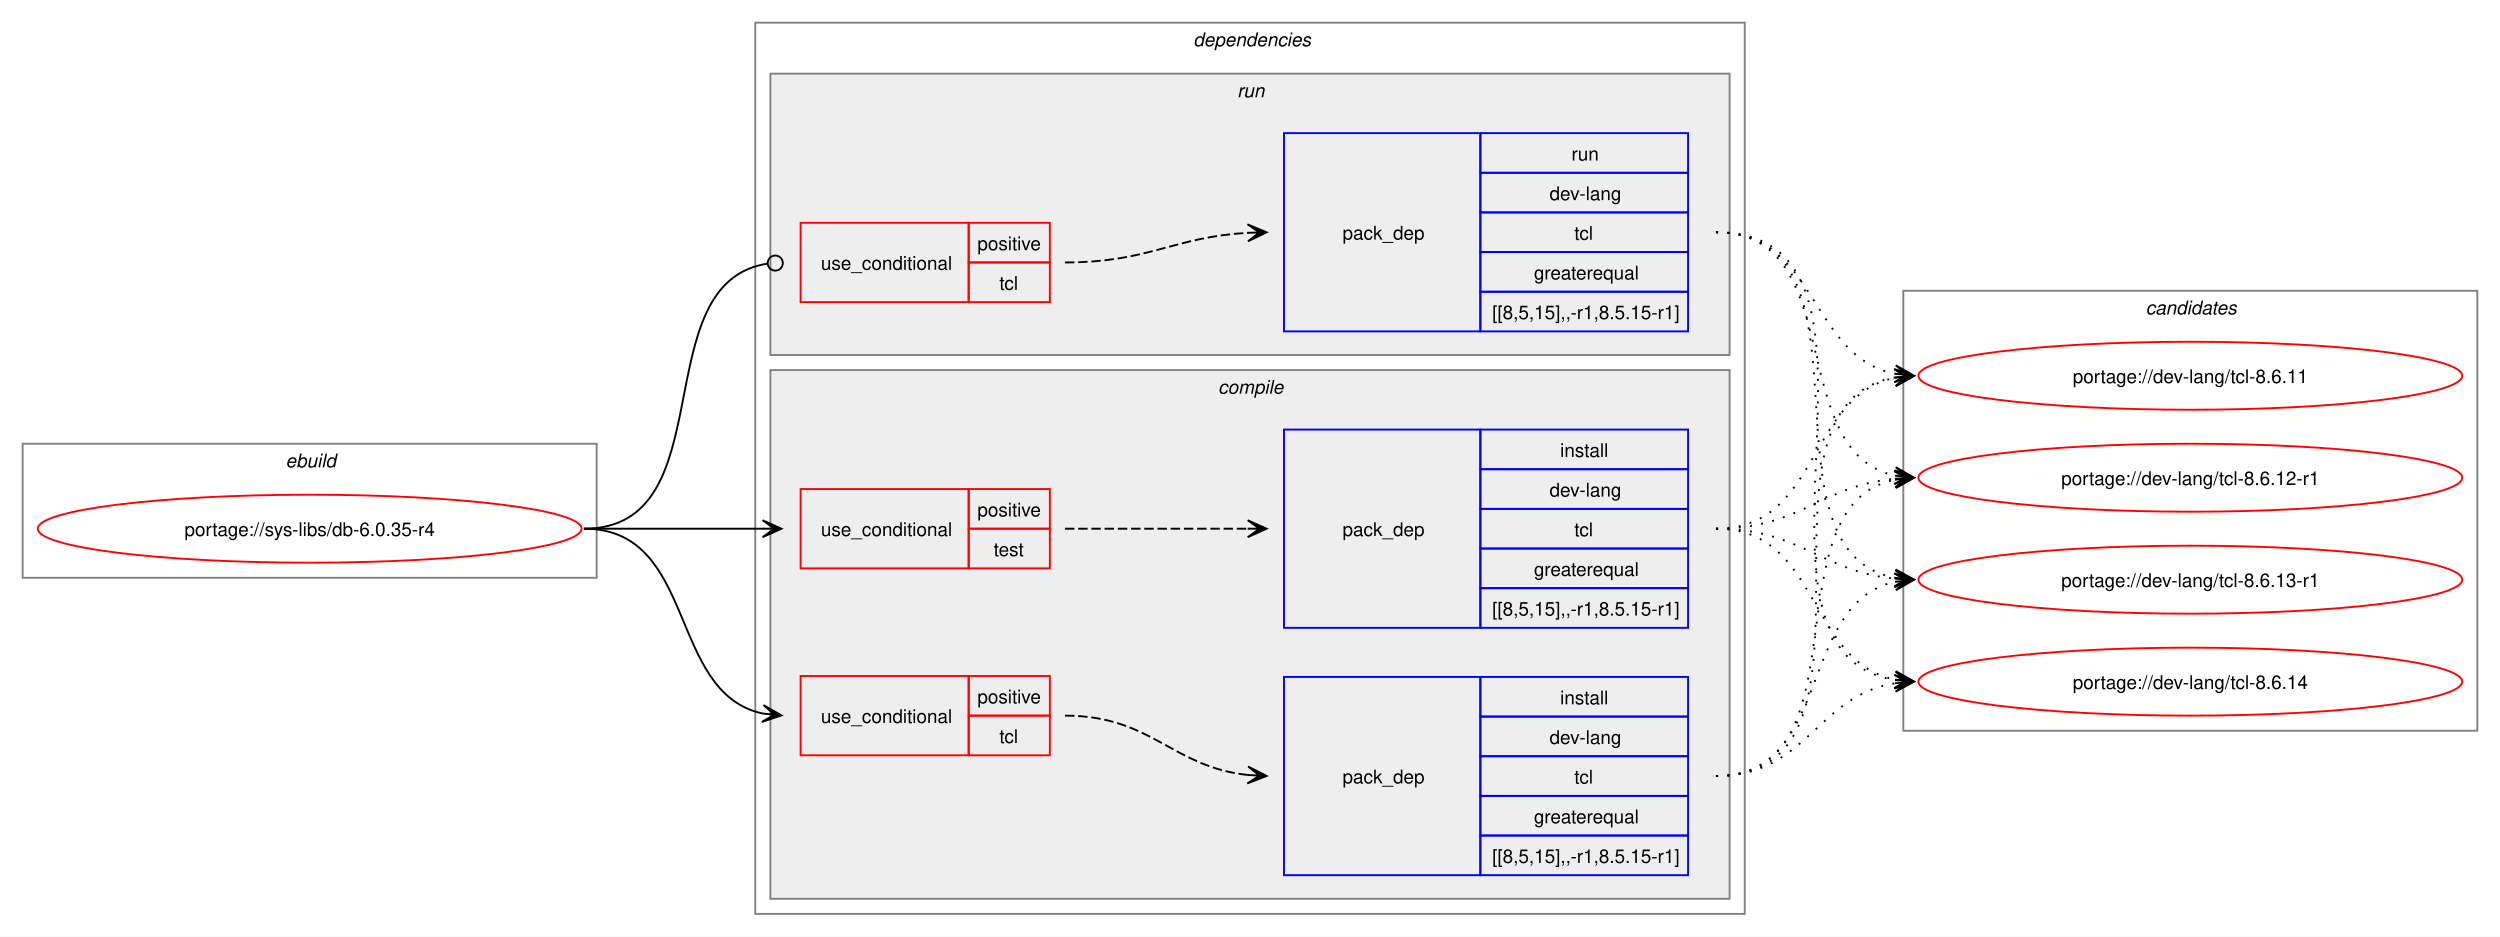
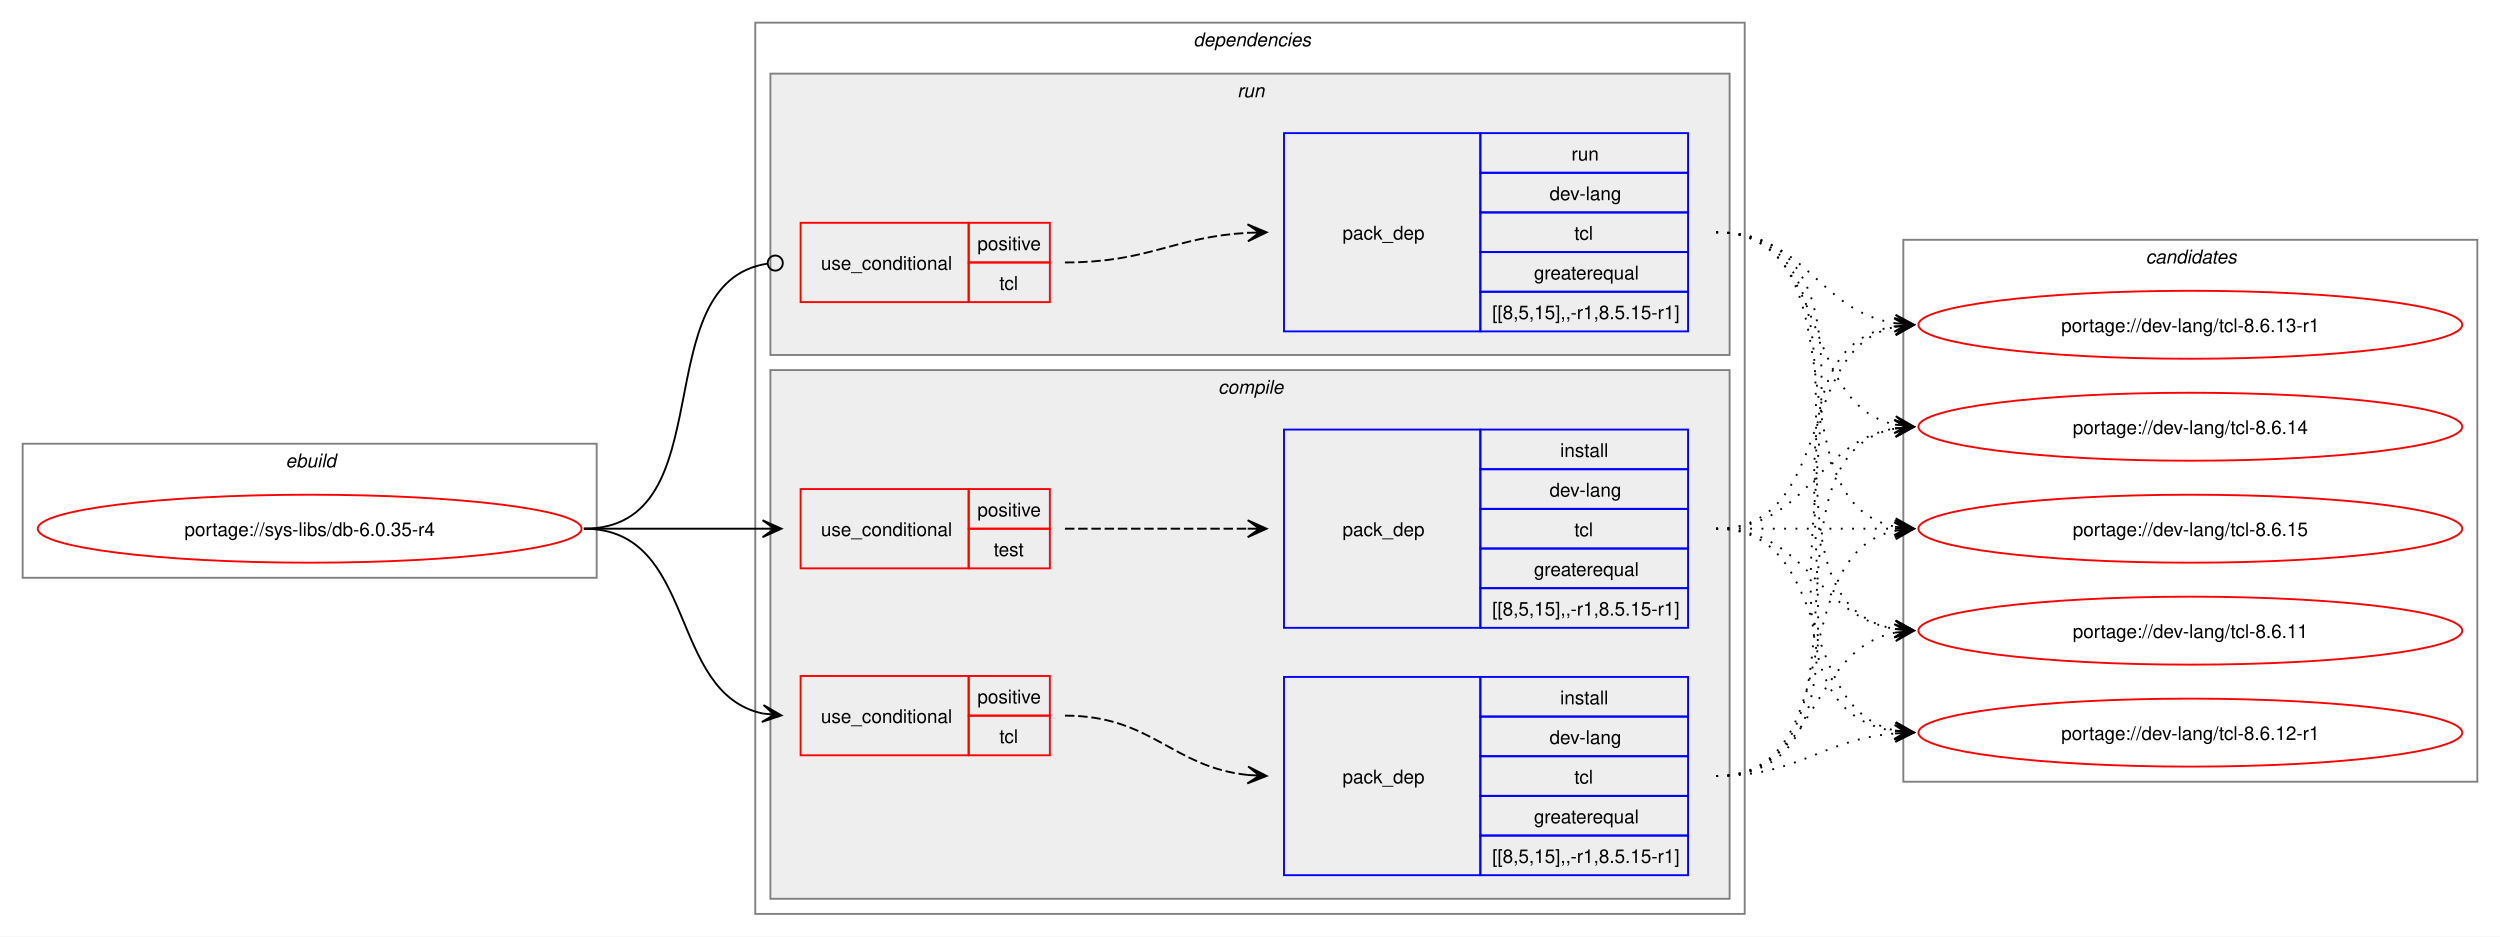
<svg xmlns="http://www.w3.org/2000/svg" xmlns:xlink="http://www.w3.org/1999/xlink" width="1324pt" height="496pt" viewBox="0.00 0.00 1324.00 496.00">
  <g id="graph0" class="graph" transform="scale(1 1) rotate(0) translate(4 492)">
    <polygon fill="white" stroke="none" points="-4,4 -4,-492 1320,-492 1320,4 -4,4" />
    <g id="clust1" class="cluster">
      <polygon fill="none" stroke="gray" points="8,-186 8,-257 312,-257 312,-186 8,-186" />
      <text text-anchor="start" x="147.25" y="-244.5" font-family="Helvetica,sans-Serif" font-style="italic" font-size="10.00">ebuild</text>
    </g>
    <g id="clust2" class="cluster">
      <polygon fill="none" stroke="gray" points="396,-8 396,-480 920,-480 920,-8 396,-8" />
      <text text-anchor="start" x="628" y="-467.5" font-family="Helvetica,sans-Serif" font-style="italic" font-size="10.00">dependencies</text>
    </g>
    <g id="clust3" class="cluster">
      <polygon fill="#eeeeee" stroke="gray" points="404,-16 404,-296 912,-296 912,-16 404,-16" />
      <text text-anchor="start" x="641.12" y="-283.5" font-family="Helvetica,sans-Serif" font-style="italic" font-size="10.00">compile</text>
    </g>
    <g id="clust9" class="cluster">
      <polygon fill="#eeeeee" stroke="gray" points="404,-304 404,-453 912,-453 912,-304 404,-304" />
      <text text-anchor="start" x="651.25" y="-440.5" font-family="Helvetica,sans-Serif" font-style="italic" font-size="10.00">run</text>
    </g>
    <g id="clust12" class="cluster">
-       <polygon fill="none" stroke="gray" points="1004,-105 1004,-338 1308,-338 1308,-105 1004,-105" />
-       <text text-anchor="start" x="1132.38" y="-325.5" font-family="Helvetica,sans-Serif" font-style="italic" font-size="10.00">candidates</text>
+       <polygon fill="none" stroke="gray" points="1004,-78 1004,-365 1308,-365 1308,-78 1004,-78" />
+       <text text-anchor="start" x="1132.38" y="-352.5" font-family="Helvetica,sans-Serif" font-style="italic" font-size="10.00">candidates</text>
    </g>
    <g id="node1" class="node">
      <g id="a_node1">
        <a xlink:href="../sys-libs/db-6.0.35-r4.svg" xlink:title="portage://sys-libs/db-6.0.35-r4">
          <ellipse fill="none" stroke="red" cx="160" cy="-212" rx="144" ry="18" />
          <text text-anchor="middle" x="160" y="-208.12" font-family="Helvetica,sans-Serif" font-size="10.00">portage://sys-libs/db-6.0.35-r4</text>
        </a>
      </g>
    </g>
    <g id="node2" class="node">
      <polygon fill="none" stroke="red" points="420,-92 420,-134 509,-134 509,-92 420,-92" />
      <text text-anchor="start" x="430.75" y="-109.12" font-family="Helvetica,sans-Serif" font-size="10.00">use_conditional</text>
      <polygon fill="none" stroke="red" points="509,-113 509,-134 552,-134 552,-113 509,-113" />
      <text text-anchor="start" x="513.62" y="-119.5" font-family="Helvetica,sans-Serif" font-size="10.00">positive</text>
      <polygon fill="none" stroke="red" points="509,-92 509,-113 552,-113 552,-92 509,-92" />
      <text text-anchor="start" x="525.25" y="-98.5" font-family="Helvetica,sans-Serif" font-size="10.00">tcl</text>
    </g>
    <g id="edge2" class="edge">
      <path fill="none" stroke="black" d="M305.23,-212C365.62,-212 349.19,-124.99 399.97,-114.11" />
      <polygon fill="black" stroke="black" points="409.86,-113.12 400.36,-118.6 406.1,-113.5 399.91,-114.12 399.91,-114.12 399.91,-114.12 406.1,-113.5 399.46,-109.64 409.86,-113.12" />
    </g>
    <g id="node4" class="node">
      <polygon fill="none" stroke="red" points="420,-191 420,-233 509,-233 509,-191 420,-191" />
      <text text-anchor="start" x="430.75" y="-208.12" font-family="Helvetica,sans-Serif" font-size="10.00">use_conditional</text>
      <polygon fill="none" stroke="red" points="509,-212 509,-233 552,-233 552,-212 509,-212" />
      <text text-anchor="start" x="513.62" y="-218.5" font-family="Helvetica,sans-Serif" font-size="10.00">positive</text>
      <polygon fill="none" stroke="red" points="509,-191 509,-212 552,-212 552,-191 509,-191" />
      <text text-anchor="start" x="522.25" y="-197.5" font-family="Helvetica,sans-Serif" font-size="10.00">test</text>
    </g>
    <g id="edge4" class="edge">
      <path fill="none" stroke="black" d="M305.23,-212C348.41,-212 361.87,-212 400.17,-212" />
      <polygon fill="black" stroke="black" points="409.85,-212 399.85,-216.5 406.07,-212 399.85,-212 399.85,-212 399.85,-212 406.07,-212 399.85,-207.5 409.85,-212" />
    </g>
    <g id="node6" class="node">
      <polygon fill="none" stroke="red" points="420,-332 420,-374 509,-374 509,-332 420,-332" />
      <text text-anchor="start" x="430.75" y="-349.12" font-family="Helvetica,sans-Serif" font-size="10.00">use_conditional</text>
      <polygon fill="none" stroke="red" points="509,-353 509,-374 552,-374 552,-353 509,-353" />
      <text text-anchor="start" x="513.62" y="-359.5" font-family="Helvetica,sans-Serif" font-size="10.00">positive</text>
      <polygon fill="none" stroke="red" points="509,-332 509,-353 552,-353 552,-332 509,-332" />
      <text text-anchor="start" x="525.25" y="-338.5" font-family="Helvetica,sans-Serif" font-size="10.00">tcl</text>
    </g>
    <g id="edge6" class="edge">
      <path fill="none" stroke="black" d="M305.23,-212C380.53,-212 336.49,-342.2 402.46,-352.37" />
      <ellipse fill="none" stroke="black" cx="406.58" cy="-352.67" rx="4" ry="4" />
    </g>
    <g id="node3" class="node">
      <polygon fill="none" stroke="blue" points="676,-28.5 676,-133.5 780,-133.5 780,-28.5 676,-28.5" />
      <text text-anchor="start" x="707" y="-77.12" font-family="Helvetica,sans-Serif" font-size="10.00">pack_dep</text>
      <polygon fill="none" stroke="blue" points="780,-112.5 780,-133.5 890,-133.5 890,-112.5 780,-112.5" />
      <text text-anchor="start" x="822.25" y="-119" font-family="Helvetica,sans-Serif" font-size="10.00">install</text>
      <polygon fill="none" stroke="blue" points="780,-91.5 780,-112.5 890,-112.5 890,-91.5 780,-91.5" />
      <text text-anchor="start" x="816.62" y="-98" font-family="Helvetica,sans-Serif" font-size="10.00">dev-lang</text>
      <polygon fill="none" stroke="blue" points="780,-70.5 780,-91.5 890,-91.5 890,-70.5 780,-70.5" />
      <text text-anchor="start" x="829.75" y="-77" font-family="Helvetica,sans-Serif" font-size="10.00">tcl</text>
      <polygon fill="none" stroke="blue" points="780,-49.5 780,-70.5 890,-70.5 890,-49.5 780,-49.5" />
      <text text-anchor="start" x="808.38" y="-56" font-family="Helvetica,sans-Serif" font-size="10.00">greaterequal</text>
      <polygon fill="none" stroke="blue" points="780,-28.5 780,-49.5 890,-49.5 890,-28.5 780,-28.5" />
      <text text-anchor="start" x="786.25" y="-35" font-family="Helvetica,sans-Serif" font-size="10.00">[[8,5,15],,-r1,8.5.15-r1]</text>
    </g>
    <g id="edge1" class="edge">
      <path fill="none" stroke="black" stroke-dasharray="5,2" d="M560,-113C606.15,-113 616.45,-85.8 657,-81.56" />
      <polygon fill="black" stroke="black" points="666.78,-81.06 657.02,-86.06 663.01,-81.25 656.8,-81.57 656.8,-81.57 656.8,-81.57 663.01,-81.25 656.57,-77.07 666.78,-81.06" />
    </g>
    <g id="node8" class="node">
      <g id="a_node8">
-         <a xlink:href="../dev-lang/tcl-8.6.14.svg" xlink:title="portage://dev-lang/tcl-8.6.14">
-           <ellipse fill="none" stroke="red" cx="1156" cy="-131" rx="144" ry="18" />
-           <text text-anchor="middle" x="1156" y="-127.12" font-family="Helvetica,sans-Serif" font-size="10.00">portage://dev-lang/tcl-8.6.14</text>
+         <a xlink:href="../dev-lang/tcl-8.6.15.svg" xlink:title="portage://dev-lang/tcl-8.6.15">
+           <ellipse fill="none" stroke="red" cx="1156" cy="-212" rx="144" ry="18" />
+           <text text-anchor="middle" x="1156" y="-208.12" font-family="Helvetica,sans-Serif" font-size="10.00">portage://dev-lang/tcl-8.6.15</text>
        </a>
      </g>
    </g>
    <g id="edge7" class="edge">
-       <path fill="none" stroke="black" stroke-dasharray="1,5" d="M904.89,-81C952.96,-81 958.16,-123.67 999.7,-130.17" />
-       <polygon fill="black" stroke="black" points="1009.55,-130.91 999.24,-134.65 1005.78,-130.63 999.58,-130.16 999.58,-130.16 999.58,-130.16 1005.78,-130.63 999.91,-125.68 1009.55,-130.91" />
+       <path fill="none" stroke="black" stroke-dasharray="1,5" d="M904.89,-81C975.8,-81 940.2,-198.55 999.88,-210.95" />
+       <polygon fill="black" stroke="black" points="1009.55,-211.88 999.17,-215.4 1005.79,-211.52 999.6,-210.92 999.6,-210.92 999.6,-210.92 1005.79,-211.52 1000.03,-206.44 1009.55,-211.88" />
    </g>
    <g id="node9" class="node">
      <g id="a_node9">
-         <a xlink:href="../dev-lang/tcl-8.6.13-r1.svg" xlink:title="portage://dev-lang/tcl-8.6.13-r1">
-           <ellipse fill="none" stroke="red" cx="1156" cy="-185" rx="144" ry="18" />
-           <text text-anchor="middle" x="1156" y="-181.12" font-family="Helvetica,sans-Serif" font-size="10.00">portage://dev-lang/tcl-8.6.13-r1</text>
+         <a xlink:href="../dev-lang/tcl-8.6.14.svg" xlink:title="portage://dev-lang/tcl-8.6.14">
+           <ellipse fill="none" stroke="red" cx="1156" cy="-266" rx="144" ry="18" />
+           <text text-anchor="middle" x="1156" y="-262.12" font-family="Helvetica,sans-Serif" font-size="10.00">portage://dev-lang/tcl-8.6.14</text>
        </a>
      </g>
    </g>
    <g id="edge8" class="edge">
-       <path fill="none" stroke="black" stroke-dasharray="1,5" d="M904.89,-81C966.86,-81 947.62,-172.79 999.76,-183.9" />
-       <polygon fill="black" stroke="black" points="1009.55,-184.88 999.16,-188.36 1005.79,-184.5 999.6,-183.89 999.6,-183.89 999.6,-183.89 1005.79,-184.5 1000.05,-179.41 1009.55,-184.88" />
+       <path fill="none" stroke="black" stroke-dasharray="1,5" d="M904.89,-81C995.74,-81 922.59,-251.14 999.98,-265.09" />
+       <polygon fill="black" stroke="black" points="1009.55,-265.9 999.21,-269.54 1005.78,-265.58 999.59,-265.06 999.59,-265.06 999.59,-265.06 1005.78,-265.58 999.96,-260.57 1009.55,-265.9" />
    </g>
    <g id="node10" class="node">
      <g id="a_node10">
-         <a xlink:href="../dev-lang/tcl-8.6.12-r1.svg" xlink:title="portage://dev-lang/tcl-8.6.12-r1">
-           <ellipse fill="none" stroke="red" cx="1156" cy="-239" rx="144" ry="18" />
-           <text text-anchor="middle" x="1156" y="-235.12" font-family="Helvetica,sans-Serif" font-size="10.00">portage://dev-lang/tcl-8.6.12-r1</text>
+         <a xlink:href="../dev-lang/tcl-8.6.13-r1.svg" xlink:title="portage://dev-lang/tcl-8.6.13-r1">
+           <ellipse fill="none" stroke="red" cx="1156" cy="-320" rx="144" ry="18" />
+           <text text-anchor="middle" x="1156" y="-316.12" font-family="Helvetica,sans-Serif" font-size="10.00">portage://dev-lang/tcl-8.6.13-r1</text>
        </a>
      </g>
    </g>
    <g id="edge9" class="edge">
-       <path fill="none" stroke="black" stroke-dasharray="1,5" d="M904.89,-81C985.46,-81 931.83,-224.53 999.82,-237.99" />
-       <polygon fill="black" stroke="black" points="1009.55,-238.89 999.18,-242.45 1005.79,-238.54 999.59,-237.97 999.59,-237.97 999.59,-237.97 1005.79,-238.54 1000.01,-233.49 1009.55,-238.89" />
+       <path fill="none" stroke="black" stroke-dasharray="1,5" d="M904.89,-81C1017.1,-81 902.95,-303.94 999.68,-319.18" />
+       <polygon fill="black" stroke="black" points="1009.55,-319.91 999.25,-323.66 1005.78,-319.63 999.58,-319.17 999.58,-319.17 999.58,-319.17 1005.78,-319.63 999.91,-314.69 1009.55,-319.91" />
    </g>
    <g id="node11" class="node">
      <g id="a_node11">
+         <a xlink:href="../dev-lang/tcl-8.6.12-r1.svg" xlink:title="portage://dev-lang/tcl-8.6.12-r1">
+           <ellipse fill="none" stroke="red" cx="1156" cy="-104" rx="144" ry="18" />
+           <text text-anchor="middle" x="1156" y="-100.12" font-family="Helvetica,sans-Serif" font-size="10.00">portage://dev-lang/tcl-8.6.12-r1</text>
+         </a>
+       </g>
+     </g>
+     <g id="edge10" class="edge">
+       <path fill="none" stroke="black" stroke-dasharray="1,5" d="M904.89,-81C949.09,-81 960.78,-100.38 999.65,-103.56" />
+       <polygon fill="black" stroke="black" points="1009.55,-103.95 999.38,-108.05 1005.77,-103.8 999.56,-103.56 999.56,-103.56 999.56,-103.56 1005.77,-103.8 999.73,-99.06 1009.55,-103.95" />
+     </g>
+     <g id="node12" class="node">
+       <g id="a_node12">
        <a xlink:href="../dev-lang/tcl-8.6.11.svg" xlink:title="portage://dev-lang/tcl-8.6.11">
-           <ellipse fill="none" stroke="red" cx="1156" cy="-293" rx="144" ry="18" />
-           <text text-anchor="middle" x="1156" y="-289.12" font-family="Helvetica,sans-Serif" font-size="10.00">portage://dev-lang/tcl-8.6.11</text>
-         </a>
-       </g>
-     </g>
-     <g id="edge10" class="edge">
-       <path fill="none" stroke="black" stroke-dasharray="1,5" d="M904.89,-81C1006.2,-81 913.12,-277.16 999.62,-292.1" />
-       <polygon fill="black" stroke="black" points="1009.55,-292.9 999.22,-296.58 1005.78,-292.6 999.58,-292.1 999.58,-292.1 999.58,-292.1 1005.78,-292.6 999.95,-287.61 1009.55,-292.9" />
+           <ellipse fill="none" stroke="red" cx="1156" cy="-158" rx="144" ry="18" />
+           <text text-anchor="middle" x="1156" y="-154.12" font-family="Helvetica,sans-Serif" font-size="10.00">portage://dev-lang/tcl-8.6.11</text>
+         </a>
+       </g>
+     </g>
+     <g id="edge11" class="edge">
+       <path fill="none" stroke="black" stroke-dasharray="1,5" d="M904.89,-81C959.1,-81 953.69,-147.83 999.75,-156.97" />
+       <polygon fill="black" stroke="black" points="1009.55,-157.89 999.18,-161.44 1005.79,-157.53 999.6,-156.96 999.6,-156.96 999.6,-156.96 1005.79,-157.53 1000.02,-152.47 1009.55,-157.89" />
    </g>
    <g id="node5" class="node">
      <polygon fill="none" stroke="blue" points="676,-159.5 676,-264.5 780,-264.5 780,-159.5 676,-159.5" />
      <text text-anchor="start" x="707" y="-208.12" font-family="Helvetica,sans-Serif" font-size="10.00">pack_dep</text>
      <polygon fill="none" stroke="blue" points="780,-243.5 780,-264.5 890,-264.5 890,-243.5 780,-243.5" />
      <text text-anchor="start" x="822.25" y="-250" font-family="Helvetica,sans-Serif" font-size="10.00">install</text>
      <polygon fill="none" stroke="blue" points="780,-222.5 780,-243.5 890,-243.5 890,-222.5 780,-222.5" />
      <text text-anchor="start" x="816.62" y="-229" font-family="Helvetica,sans-Serif" font-size="10.00">dev-lang</text>
      <polygon fill="none" stroke="blue" points="780,-201.5 780,-222.5 890,-222.5 890,-201.5 780,-201.5" />
      <text text-anchor="start" x="829.75" y="-208" font-family="Helvetica,sans-Serif" font-size="10.00">tcl</text>
      <polygon fill="none" stroke="blue" points="780,-180.5 780,-201.5 890,-201.5 890,-180.5 780,-180.5" />
      <text text-anchor="start" x="808.38" y="-187" font-family="Helvetica,sans-Serif" font-size="10.00">greaterequal</text>
      <polygon fill="none" stroke="blue" points="780,-159.5 780,-180.5 890,-180.5 890,-159.5 780,-159.5" />
      <text text-anchor="start" x="786.25" y="-166" font-family="Helvetica,sans-Serif" font-size="10.00">[[8,5,15],,-r1,8.5.15-r1]</text>
    </g>
    <g id="edge3" class="edge">
      <path fill="none" stroke="black" stroke-dasharray="5,2" d="M560,-212C604.06,-212 617.79,-212 656.87,-212" />
      <polygon fill="black" stroke="black" points="666.78,-212 656.78,-216.5 663,-212 656.78,-212 656.78,-212 656.78,-212 663,-212 656.78,-207.5 666.78,-212" />
    </g>
-     <g id="edge11" class="edge">
-       <path fill="none" stroke="black" stroke-dasharray="1,5" d="M904.89,-212C960.2,-212 952.88,-141.4 999.87,-132.02" />
-       <polygon fill="black" stroke="black" points="1009.55,-131.11 1000.02,-136.53 1005.79,-131.47 999.6,-132.05 999.6,-132.05 999.6,-132.05 1005.79,-131.47 999.18,-127.57 1009.55,-131.11" />
-     </g>
    <g id="edge12" class="edge">
-       <path fill="none" stroke="black" stroke-dasharray="1,5" d="M904.89,-212C949.47,-212 960.5,-189.25 999.57,-185.52" />
-       <polygon fill="black" stroke="black" points="1009.55,-185.06 999.77,-190.01 1005.77,-185.23 999.56,-185.52 999.56,-185.52 999.56,-185.52 1005.77,-185.23 999.35,-181.02 1009.55,-185.06" />
+       <path fill="none" stroke="black" stroke-dasharray="1,5" d="M904.89,-212C948.08,-212 961.54,-212 999.86,-212" />
+       <polygon fill="black" stroke="black" points="1009.55,-212 999.55,-216.5 1005.77,-212 999.55,-212 999.55,-212 999.55,-212 1005.77,-212 999.55,-207.5 1009.55,-212" />
    </g>
    <g id="edge13" class="edge">
-       <path fill="none" stroke="black" stroke-dasharray="1,5" d="M904.89,-212C949.47,-212 960.5,-234.75 999.57,-238.48" />
-       <polygon fill="black" stroke="black" points="1009.55,-238.94 999.35,-242.98 1005.77,-238.77 999.56,-238.48 999.56,-238.48 999.56,-238.48 1005.77,-238.77 999.77,-233.99 1009.55,-238.94" />
+       <path fill="none" stroke="black" stroke-dasharray="1,5" d="M904.89,-212C953.79,-212 957.62,-258.28 999.83,-265.15" />
+       <polygon fill="black" stroke="black" points="1009.55,-265.91 999.23,-269.62 1005.78,-265.61 999.58,-265.13 999.58,-265.13 999.58,-265.13 1005.78,-265.61 999.93,-260.65 1009.55,-265.91" />
    </g>
    <g id="edge14" class="edge">
-       <path fill="none" stroke="black" stroke-dasharray="1,5" d="M904.89,-212C960.2,-212 952.88,-282.6 999.87,-291.98" />
-       <polygon fill="black" stroke="black" points="1009.55,-292.89 999.18,-296.43 1005.79,-292.53 999.6,-291.95 999.6,-291.95 999.6,-291.95 1005.79,-292.53 1000.02,-287.47 1009.55,-292.89" />
+       <path fill="none" stroke="black" stroke-dasharray="1,5" d="M904.89,-212C968.17,-212 946.57,-307.71 999.9,-318.93" />
+       <polygon fill="black" stroke="black" points="1009.55,-319.88 999.16,-323.38 1005.79,-319.51 999.6,-318.9 999.6,-318.9 999.6,-318.9 1005.79,-319.51 1000.04,-314.42 1009.55,-319.88" />
+     </g>
+     <g id="edge15" class="edge">
+       <path fill="none" stroke="black" stroke-dasharray="1,5" d="M904.89,-212C968.17,-212 946.57,-116.29 999.9,-105.07" />
+       <polygon fill="black" stroke="black" points="1009.55,-104.12 1000.04,-109.58 1005.79,-104.49 999.6,-105.1 999.6,-105.1 999.6,-105.1 1005.79,-104.49 999.16,-100.62 1009.55,-104.12" />
+     </g>
+     <g id="edge16" class="edge">
+       <path fill="none" stroke="black" stroke-dasharray="1,5" d="M904.89,-212C953.79,-212 957.62,-165.72 999.83,-158.85" />
+       <polygon fill="black" stroke="black" points="1009.55,-158.09 999.93,-163.35 1005.78,-158.39 999.58,-158.87 999.58,-158.87 999.58,-158.87 1005.78,-158.39 999.23,-154.38 1009.55,-158.09" />
    </g>
    <g id="node7" class="node">
      <polygon fill="none" stroke="blue" points="676,-316.5 676,-421.5 780,-421.5 780,-316.5 676,-316.5" />
      <text text-anchor="start" x="707" y="-365.12" font-family="Helvetica,sans-Serif" font-size="10.00">pack_dep</text>
      <polygon fill="none" stroke="blue" points="780,-400.5 780,-421.5 890,-421.5 890,-400.5 780,-400.5" />
      <text text-anchor="start" x="828.25" y="-407" font-family="Helvetica,sans-Serif" font-size="10.00">run</text>
      <polygon fill="none" stroke="blue" points="780,-379.5 780,-400.5 890,-400.5 890,-379.5 780,-379.5" />
      <text text-anchor="start" x="816.62" y="-386" font-family="Helvetica,sans-Serif" font-size="10.00">dev-lang</text>
      <polygon fill="none" stroke="blue" points="780,-358.5 780,-379.5 890,-379.5 890,-358.5 780,-358.5" />
      <text text-anchor="start" x="829.75" y="-365" font-family="Helvetica,sans-Serif" font-size="10.00">tcl</text>
      <polygon fill="none" stroke="blue" points="780,-337.5 780,-358.5 890,-358.5 890,-337.5 780,-337.5" />
      <text text-anchor="start" x="808.38" y="-344" font-family="Helvetica,sans-Serif" font-size="10.00">greaterequal</text>
      <polygon fill="none" stroke="blue" points="780,-316.5 780,-337.5 890,-337.5 890,-316.5 780,-316.5" />
      <text text-anchor="start" x="786.25" y="-323" font-family="Helvetica,sans-Serif" font-size="10.00">[[8,5,15],,-r1,8.5.15-r1]</text>
    </g>
    <g id="edge5" class="edge">
      <path fill="none" stroke="black" stroke-dasharray="5,2" d="M560,-353C604.64,-353 617.48,-366.54 657.03,-368.71" />
      <polygon fill="black" stroke="black" points="666.78,-368.97 656.67,-373.2 663,-368.87 656.79,-368.7 656.79,-368.7 656.79,-368.7 663,-368.87 656.91,-364.2 666.78,-368.97" />
    </g>
-     <g id="edge15" class="edge">
-       <path fill="none" stroke="black" stroke-dasharray="1,5" d="M904.89,-369C1016.7,-369 903.3,-146.99 999.72,-131.82" />
-       <polygon fill="black" stroke="black" points="1009.55,-131.09 999.91,-136.31 1005.78,-131.37 999.58,-131.83 999.58,-131.83 999.58,-131.83 1005.78,-131.37 999.25,-127.34 1009.55,-131.09" />
-     </g>
-     <g id="edge16" class="edge">
-       <path fill="none" stroke="black" stroke-dasharray="1,5" d="M904.89,-369C995.37,-369 922.91,-199.78 1000.03,-185.9" />
-       <polygon fill="black" stroke="black" points="1009.55,-185.1 999.96,-190.42 1005.78,-185.42 999.59,-185.94 999.59,-185.94 999.59,-185.94 1005.78,-185.42 999.21,-181.46 1009.55,-185.1" />
-     </g>
    <g id="edge17" class="edge">
-       <path fill="none" stroke="black" stroke-dasharray="1,5" d="M904.89,-369C975.47,-369 940.47,-252.35 999.92,-240.05" />
-       <polygon fill="black" stroke="black" points="1009.55,-239.12 1000.03,-244.56 1005.79,-239.48 999.6,-240.08 999.6,-240.08 999.6,-240.08 1005.79,-239.48 999.17,-235.6 1009.55,-239.12" />
+       <path fill="none" stroke="black" stroke-dasharray="1,5" d="M904.89,-369C985.11,-369 932.14,-226.37 999.87,-213" />
+       <polygon fill="black" stroke="black" points="1009.55,-212.11 1000.01,-217.51 1005.79,-212.46 999.59,-213.03 999.59,-213.03 999.59,-213.03 1005.79,-212.46 999.18,-208.55 1009.55,-212.11" />
    </g>
    <g id="edge18" class="edge">
-       <path fill="none" stroke="black" stroke-dasharray="1,5" d="M904.89,-369C958.85,-369 953.89,-303.04 999.8,-294.02" />
-       <polygon fill="black" stroke="black" points="1009.55,-293.11 1000.01,-298.52 1005.79,-293.46 999.6,-294.04 999.6,-294.04 999.6,-294.04 1005.79,-293.46 999.18,-289.55 1009.55,-293.11" />
+       <path fill="none" stroke="black" stroke-dasharray="1,5" d="M904.89,-369C966.56,-369 947.86,-278.1 999.8,-267.09" />
+       <polygon fill="black" stroke="black" points="1009.55,-266.12 1000.05,-271.59 1005.79,-266.49 999.6,-267.11 999.6,-267.11 999.6,-267.11 1005.79,-266.49 999.16,-262.63 1009.55,-266.12" />
+     </g>
+     <g id="edge19" class="edge">
+       <path fill="none" stroke="black" stroke-dasharray="1,5" d="M904.89,-369C952.79,-369 958.29,-327.18 999.74,-320.81" />
+       <polygon fill="black" stroke="black" points="1009.55,-320.09 999.91,-325.31 1005.78,-320.37 999.58,-320.82 999.58,-320.82 999.58,-320.82 1005.78,-320.37 999.25,-316.33 1009.55,-320.09" />
+     </g>
+     <g id="edge20" class="edge">
+       <path fill="none" stroke="black" stroke-dasharray="1,5" d="M904.89,-369C1027.75,-369 892.9,-120.3 999.66,-104.76" />
+       <polygon fill="black" stroke="black" points="1009.55,-104.08 999.88,-109.26 1005.78,-104.34 999.57,-104.77 999.57,-104.77 999.57,-104.77 1005.78,-104.34 999.27,-100.28 1009.55,-104.08" />
+     </g>
+     <g id="edge21" class="edge">
+       <path fill="none" stroke="black" stroke-dasharray="1,5" d="M904.89,-369C1005.81,-369 913.46,-173.77 999.66,-158.89" />
+       <polygon fill="black" stroke="black" points="1009.55,-158.1 999.95,-163.39 1005.78,-158.4 999.58,-158.9 999.58,-158.9 999.58,-158.9 1005.78,-158.4 999.22,-154.42 1009.55,-158.1" />
    </g>
  </g>
</svg>
